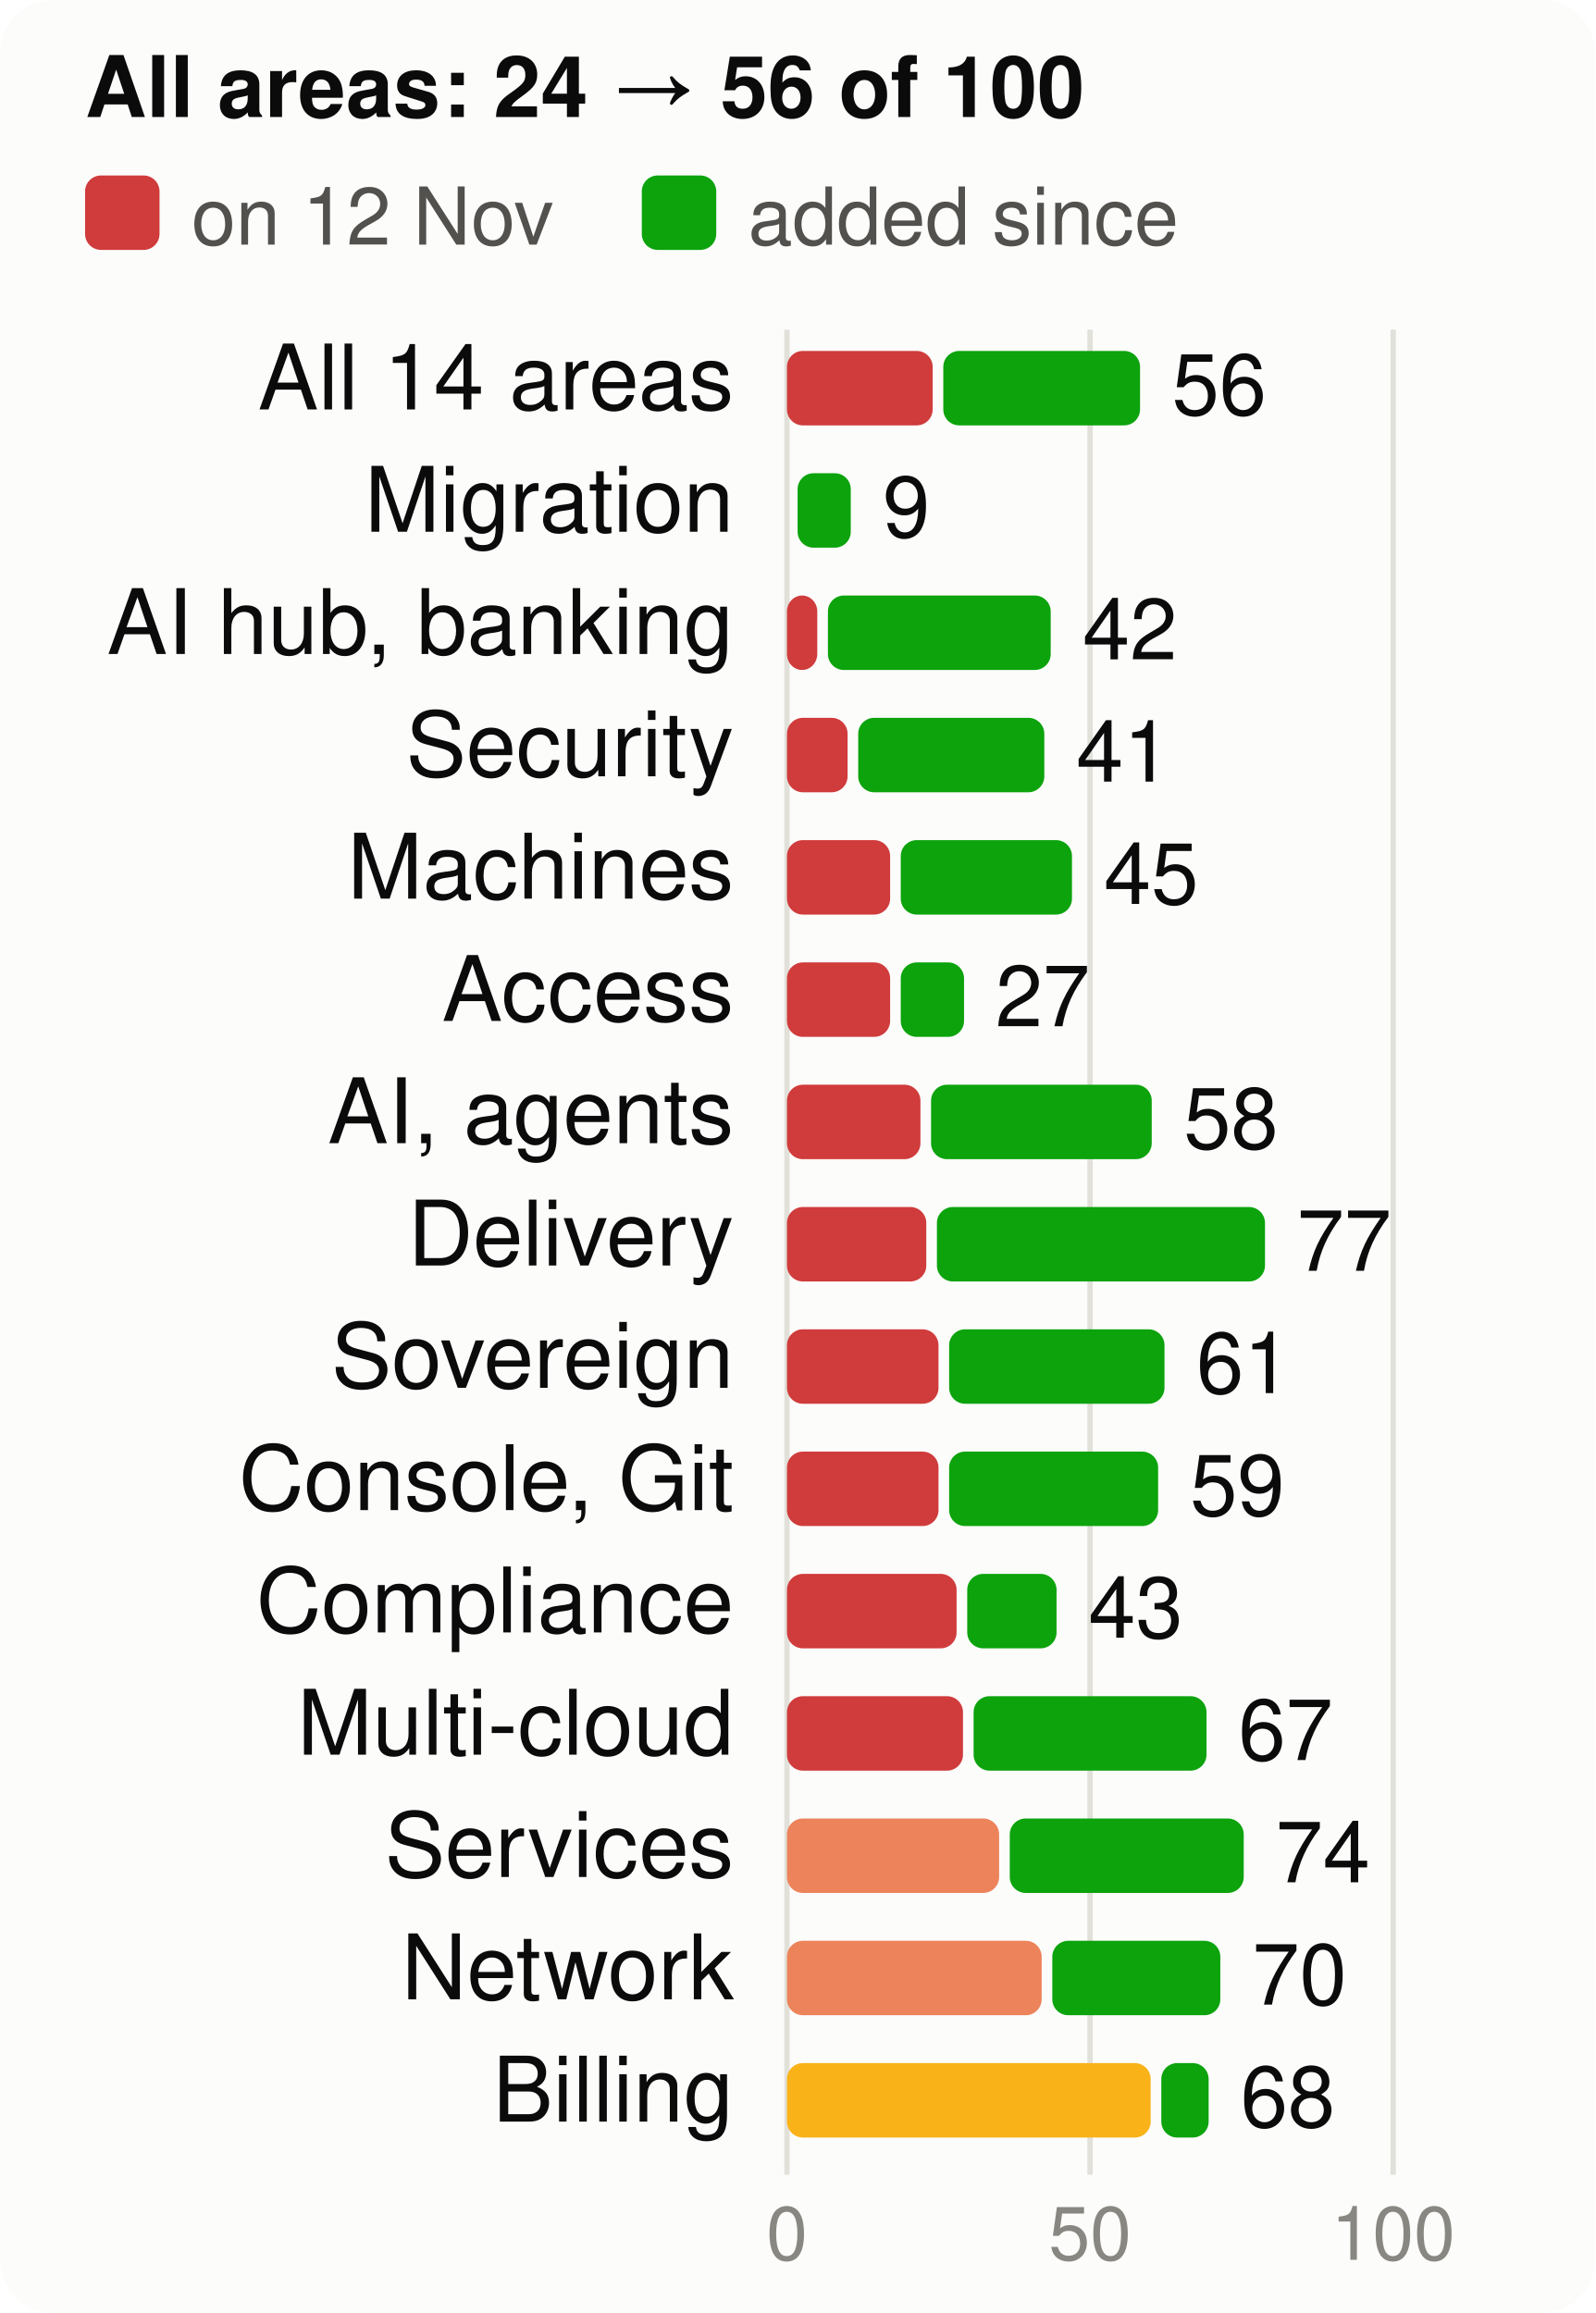
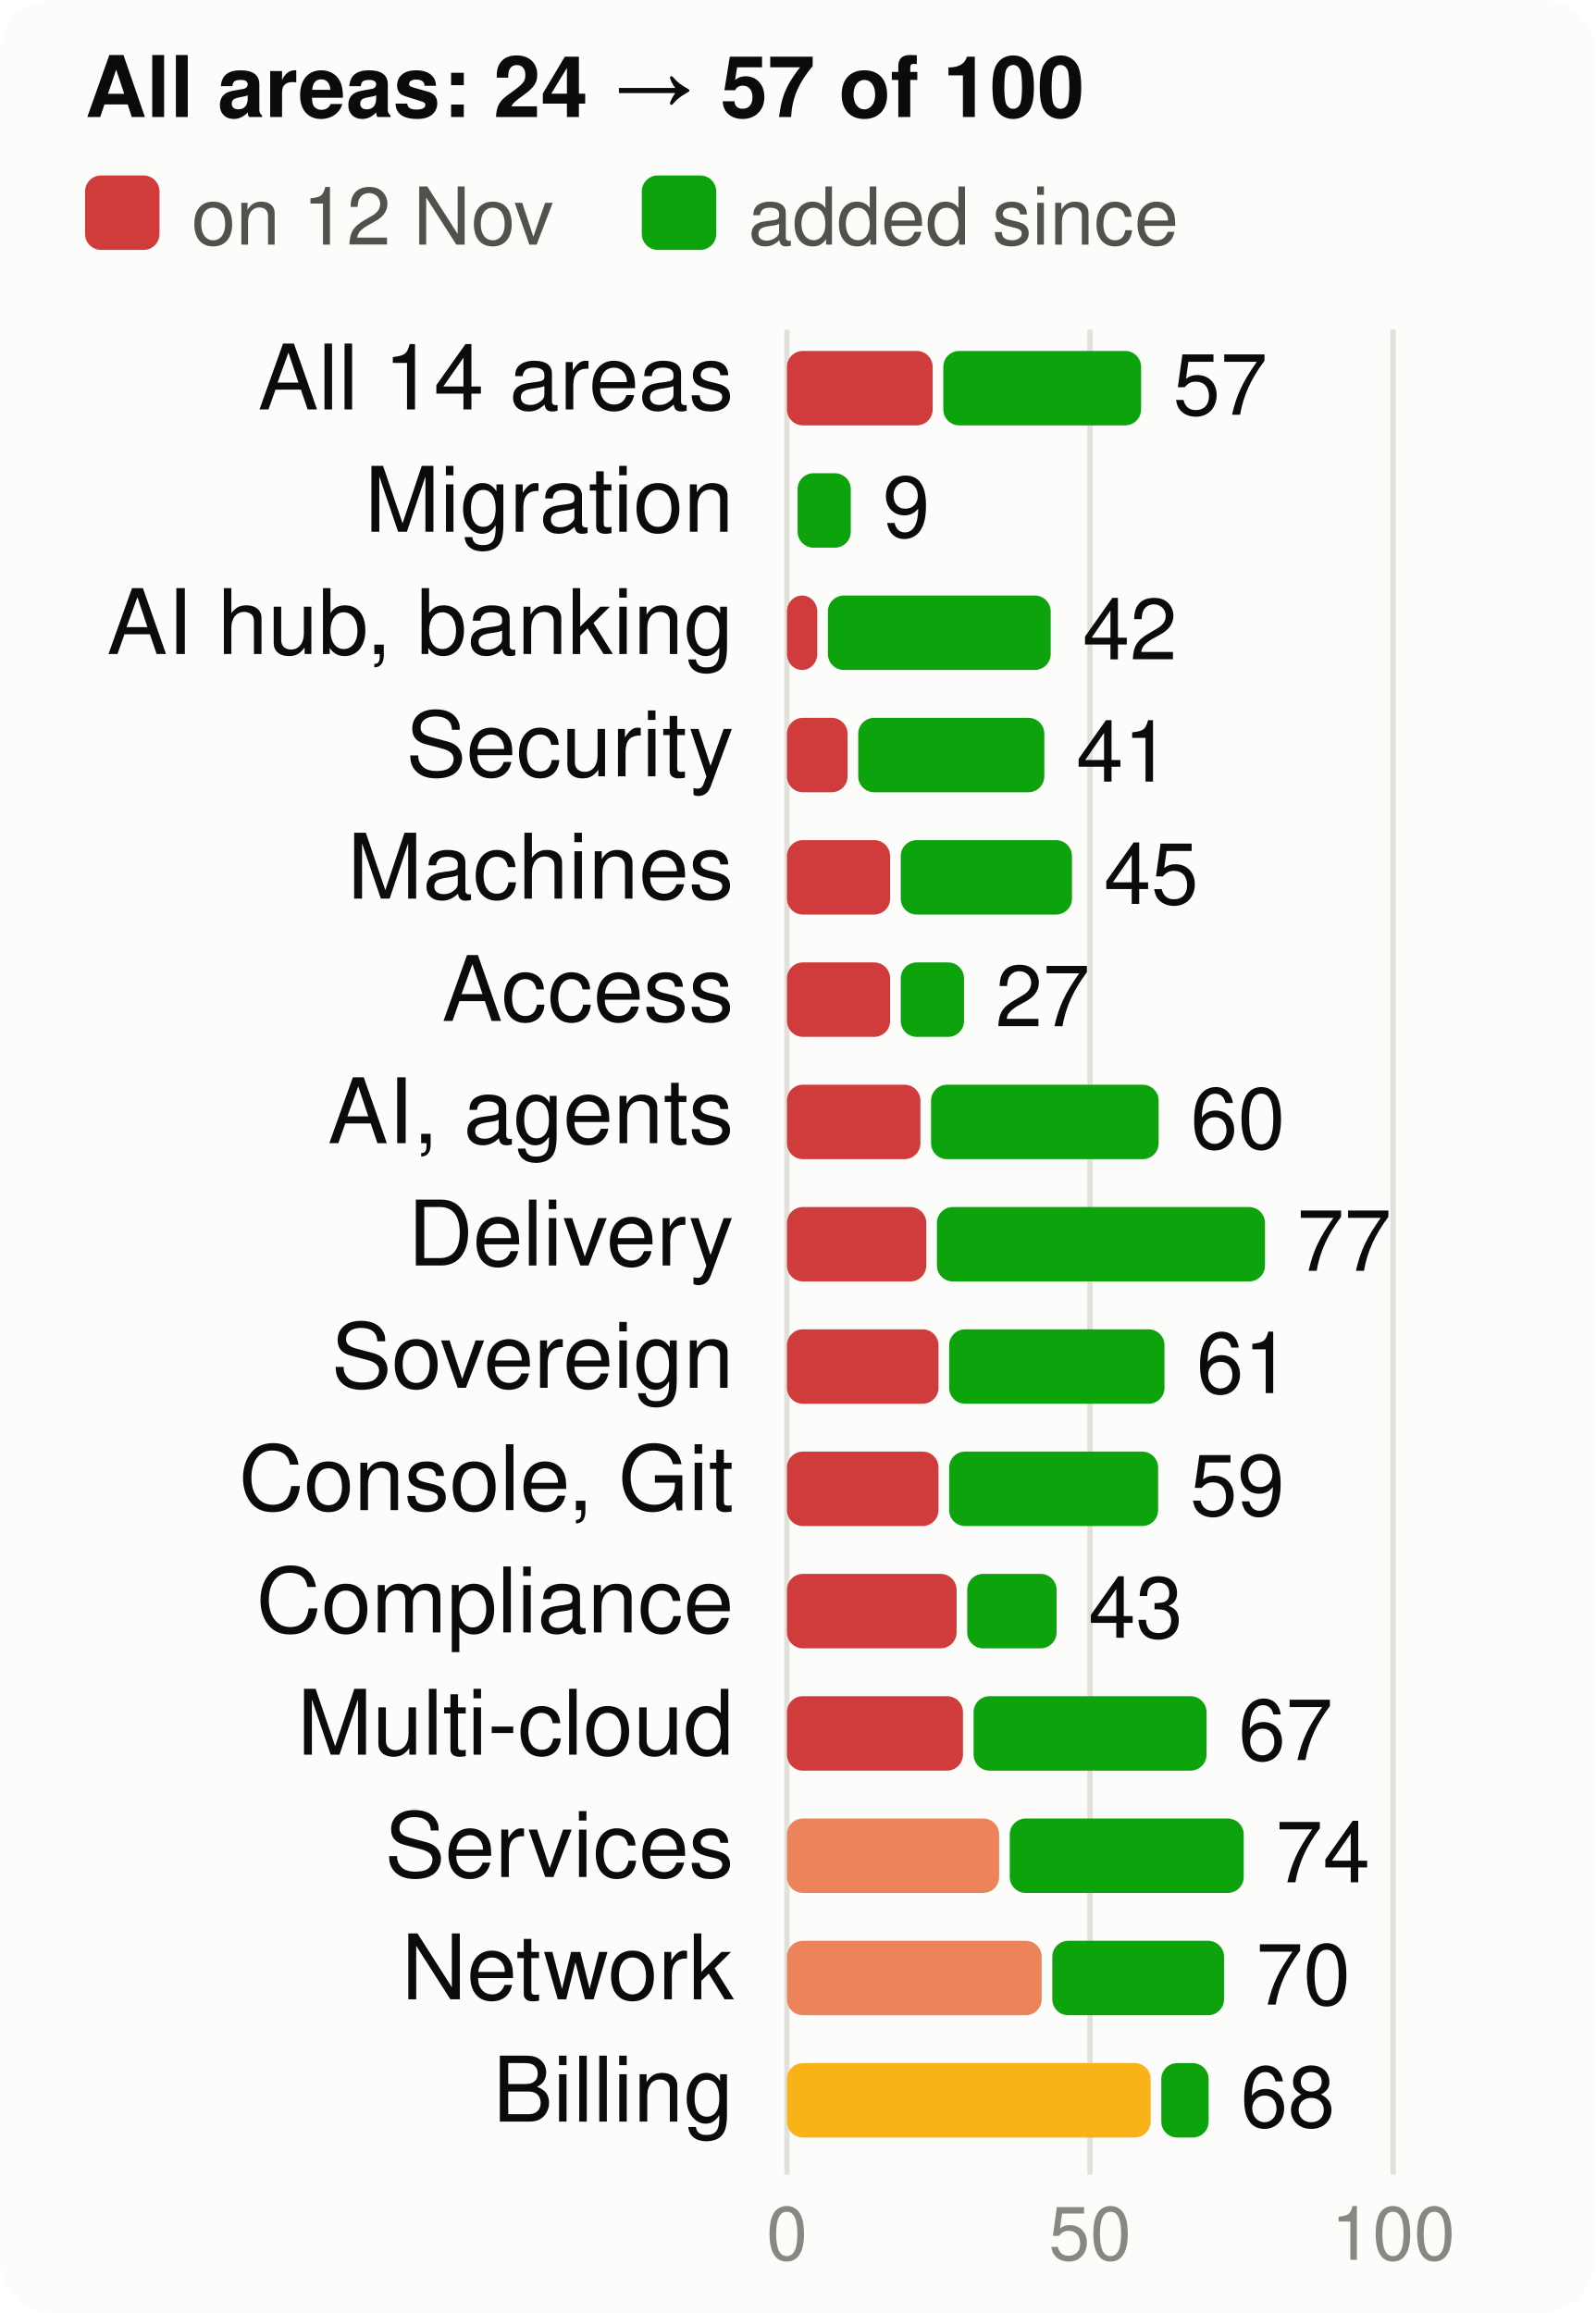
<svg xmlns="http://www.w3.org/2000/svg" viewBox="0 0 300 435" width="300" height="435" font-family="system-ui,-apple-system,Segoe UI,Helvetica,Arial,sans-serif" font-size="18" role="img" aria-label="Score per product area, at the start and now, of 100">
  <style>.h{paint-order:stroke;stroke:#fcfcfb;stroke-width:3px;stroke-linejoin:round}.rg{stroke:#fcfcfb}@media (prefers-color-scheme: dark){.bg{fill:#1a1a19}.t1{fill:#f0efec}.t2{fill:#c3c2b7}.gr{stroke:#2c2c2a}.ax{stroke:#383835}.ld{stroke:#383835}.br{stroke:#c3c2b7}.m{stroke:#3987e5}.dp{stroke:#d95926}.v{stroke:#199e70}.i2{stroke:#c3c2b7}.i1{stroke:#f0efec}.f1{fill:#3987e5}.f2{fill:#d95926}.f3{fill:#199e70}.f4{fill:#c98500}.ev{fill:#c3c2b7}.inv{fill:#1a1a19}.done{fill:#cde2fb}.todo{fill:#52514e}.tile{fill:#262624}.h,.rg{stroke:#1a1a19}}</style>
  <rect width="300" height="435" rx="10" class="bg" fill="#fcfcfb" />
-   <text x="16" y="22" class="t1" fill="#0b0b0b" font-size="16" font-weight="700">All areas: 24 → 56 of 100</text>
+   <text x="16" y="22" class="t1" fill="#0b0b0b" font-size="16" font-weight="700">All areas: 24 → 57 of 100</text>
  <rect x="16" y="33" width="14" height="14" rx="3" class="crit" fill="#d03b3b" />
  <text x="36" y="46" class="t2" fill="#52514e" font-size="15">on 12 Nov</text>
  <rect x="120.7" y="33" width="14" height="14" rx="3" class="gain" fill="#0ca30c" />
  <text x="140.7" y="46" class="t2" fill="#52514e" font-size="15">added since</text>
  <line x1="148.0" x2="148.0" y1="62" y2="409" class="gr" stroke="#e1e0d9" />
  <text x="148.0" y="425" text-anchor="middle" class="t3" fill="#898781" font-size="14">0</text>
  <line x1="205.0" x2="205.0" y1="62" y2="409" class="gr" stroke="#e1e0d9" />
  <text x="205.0" y="425" text-anchor="middle" class="t3" fill="#898781" font-size="14">50</text>
  <line x1="262.0" x2="262.0" y1="62" y2="409" class="gr" stroke="#e1e0d9" />
  <text x="262.0" y="425" text-anchor="middle" class="t3" fill="#898781" font-size="14">100</text>
  <text x="138" y="77" text-anchor="end" class="t1" fill="#0b0b0b" font-size="17">All 14 areas</text>
  <rect x="148" y="66" width="27.4" height="14" rx="3" class="crit" fill="#d03b3b" />
-   <rect x="177.4" y="66" width="37.0" height="14" rx="3" class="gain" fill="#0ca30c" />
-   <text x="220.4" y="78" class="t1" fill="#0b0b0b" font-size="16">56</text>
+   <rect x="177.4" y="66" width="37.2" height="14" rx="3" class="gain" fill="#0ca30c" />
+   <text x="220.6" y="78" class="t1" fill="#0b0b0b" font-size="16">57</text>
  <text x="138" y="100" text-anchor="end" class="t1" fill="#0b0b0b" font-size="17">Migration</text>
  <rect x="150.0" y="89" width="10.0" height="14" rx="3" class="gain" fill="#0ca30c" />
  <text x="166.0" y="101" class="t1" fill="#0b0b0b" font-size="16">9</text>
  <text x="138" y="123" text-anchor="end" class="t1" fill="#0b0b0b" font-size="17">AI hub, banking</text>
  <rect x="148" y="112" width="5.7" height="14" rx="3" class="crit" fill="#d03b3b" />
  <rect x="155.7" y="112" width="41.9" height="14" rx="3" class="gain" fill="#0ca30c" />
  <text x="203.6" y="124" class="t1" fill="#0b0b0b" font-size="16">42</text>
  <text x="138" y="146" text-anchor="end" class="t1" fill="#0b0b0b" font-size="17">Security</text>
  <rect x="148" y="135" width="11.4" height="14" rx="3" class="crit" fill="#d03b3b" />
  <rect x="161.4" y="135" width="35.0" height="14" rx="3" class="gain" fill="#0ca30c" />
  <text x="202.4" y="147" class="t1" fill="#0b0b0b" font-size="16">41</text>
  <text x="138" y="169" text-anchor="end" class="t1" fill="#0b0b0b" font-size="17">Machines</text>
  <rect x="148" y="158" width="19.4" height="14" rx="3" class="crit" fill="#d03b3b" />
  <rect x="169.4" y="158" width="32.2" height="14" rx="3" class="gain" fill="#0ca30c" />
  <text x="207.6" y="170" class="t1" fill="#0b0b0b" font-size="16">45</text>
  <text x="138" y="192" text-anchor="end" class="t1" fill="#0b0b0b" font-size="17">Access</text>
  <rect x="148" y="181" width="19.4" height="14" rx="3" class="crit" fill="#d03b3b" />
  <rect x="169.4" y="181" width="11.9" height="14" rx="3" class="gain" fill="#0ca30c" />
  <text x="187.2" y="193" class="t1" fill="#0b0b0b" font-size="16">27</text>
  <text x="138" y="215" text-anchor="end" class="t1" fill="#0b0b0b" font-size="17">AI, agents</text>
  <rect x="148" y="204" width="25.1" height="14" rx="3" class="crit" fill="#d03b3b" />
-   <rect x="175.1" y="204" width="41.5" height="14" rx="3" class="gain" fill="#0ca30c" />
-   <text x="222.6" y="216" class="t1" fill="#0b0b0b" font-size="16">58</text>
+   <rect x="175.1" y="204" width="42.8" height="14" rx="3" class="gain" fill="#0ca30c" />
+   <text x="223.9" y="216" class="t1" fill="#0b0b0b" font-size="16">60</text>
  <text x="138" y="238" text-anchor="end" class="t1" fill="#0b0b0b" font-size="17">Delivery</text>
  <rect x="148" y="227" width="26.2" height="14" rx="3" class="crit" fill="#d03b3b" />
  <rect x="176.2" y="227" width="61.7" height="14" rx="3" class="gain" fill="#0ca30c" />
  <text x="243.9" y="239" class="t1" fill="#0b0b0b" font-size="16">77</text>
  <text x="138" y="261" text-anchor="end" class="t1" fill="#0b0b0b" font-size="17">Sovereign</text>
  <rect x="148" y="250" width="28.5" height="14" rx="3" class="crit" fill="#d03b3b" />
  <rect x="178.5" y="250" width="40.5" height="14" rx="3" class="gain" fill="#0ca30c" />
  <text x="225.0" y="262" class="t1" fill="#0b0b0b" font-size="16">61</text>
  <text x="138" y="284" text-anchor="end" class="t1" fill="#0b0b0b" font-size="17">Console, Git</text>
  <rect x="148" y="273" width="28.5" height="14" rx="3" class="crit" fill="#d03b3b" />
  <rect x="178.5" y="273" width="39.3" height="14" rx="3" class="gain" fill="#0ca30c" />
  <text x="223.8" y="285" class="t1" fill="#0b0b0b" font-size="16">59</text>
  <text x="138" y="307" text-anchor="end" class="t1" fill="#0b0b0b" font-size="17">Compliance</text>
  <rect x="148" y="296" width="31.9" height="14" rx="3" class="crit" fill="#d03b3b" />
  <rect x="181.9" y="296" width="16.8" height="14" rx="3" class="gain" fill="#0ca30c" />
  <text x="204.7" y="308" class="t1" fill="#0b0b0b" font-size="16">43</text>
  <text x="138" y="330" text-anchor="end" class="t1" fill="#0b0b0b" font-size="17">Multi-cloud</text>
  <rect x="148" y="319" width="33.1" height="14" rx="3" class="crit" fill="#d03b3b" />
  <rect x="183.1" y="319" width="43.8" height="14" rx="3" class="gain" fill="#0ca30c" />
  <text x="232.9" y="331" class="t1" fill="#0b0b0b" font-size="16">67</text>
  <text x="138" y="353" text-anchor="end" class="t1" fill="#0b0b0b" font-size="17">Services</text>
  <rect x="148" y="342" width="39.9" height="14" rx="3" class="ser" fill="#ec835a" />
  <rect x="189.9" y="342" width="44.0" height="14" rx="3" class="gain" fill="#0ca30c" />
  <text x="239.9" y="354" class="t1" fill="#0b0b0b" font-size="16">74</text>
  <text x="138" y="376" text-anchor="end" class="t1" fill="#0b0b0b" font-size="17">Network</text>
  <rect x="148" y="365" width="47.9" height="14" rx="3" class="ser" fill="#ec835a" />
-   <rect x="197.9" y="365" width="31.6" height="14" rx="3" class="gain" fill="#0ca30c" />
-   <text x="235.5" y="377" class="t1" fill="#0b0b0b" font-size="16">70</text>
+   <rect x="197.9" y="365" width="32.3" height="14" rx="3" class="gain" fill="#0ca30c" />
+   <text x="236.2" y="377" class="t1" fill="#0b0b0b" font-size="16">70</text>
  <text x="138" y="399" text-anchor="end" class="t1" fill="#0b0b0b" font-size="17">Billing</text>
  <rect x="148" y="388" width="68.4" height="14" rx="3" class="warn" fill="#fab219" />
  <rect x="218.4" y="388" width="8.9" height="14" rx="3" class="gain" fill="#0ca30c" />
  <text x="233.3" y="400" class="t1" fill="#0b0b0b" font-size="16">68</text>
</svg>
